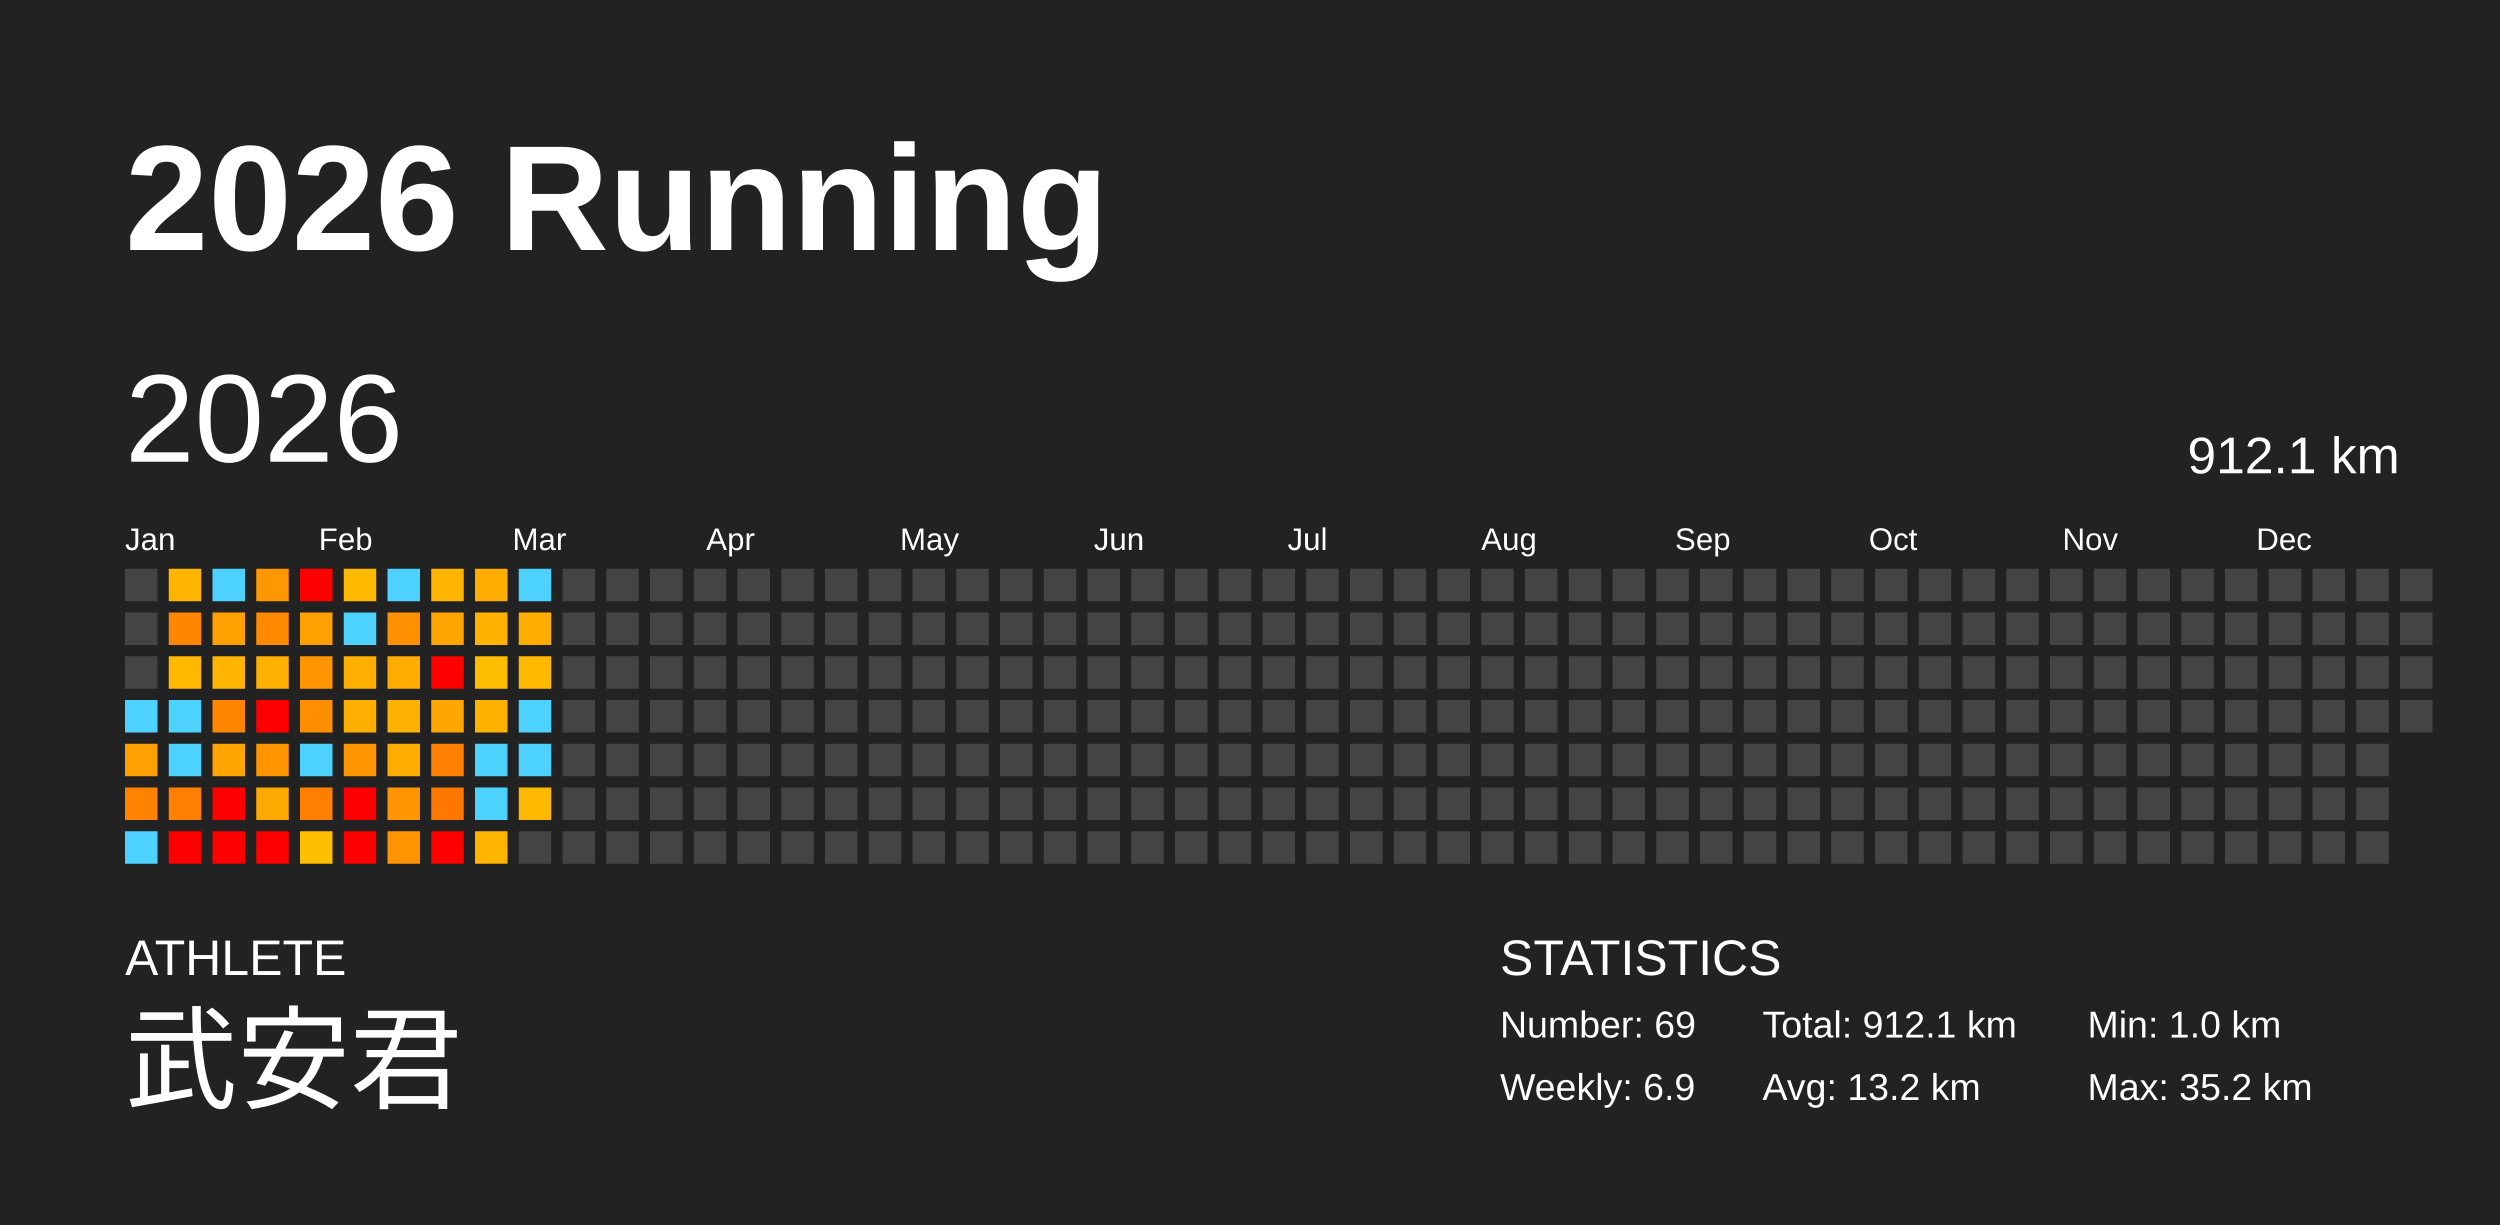
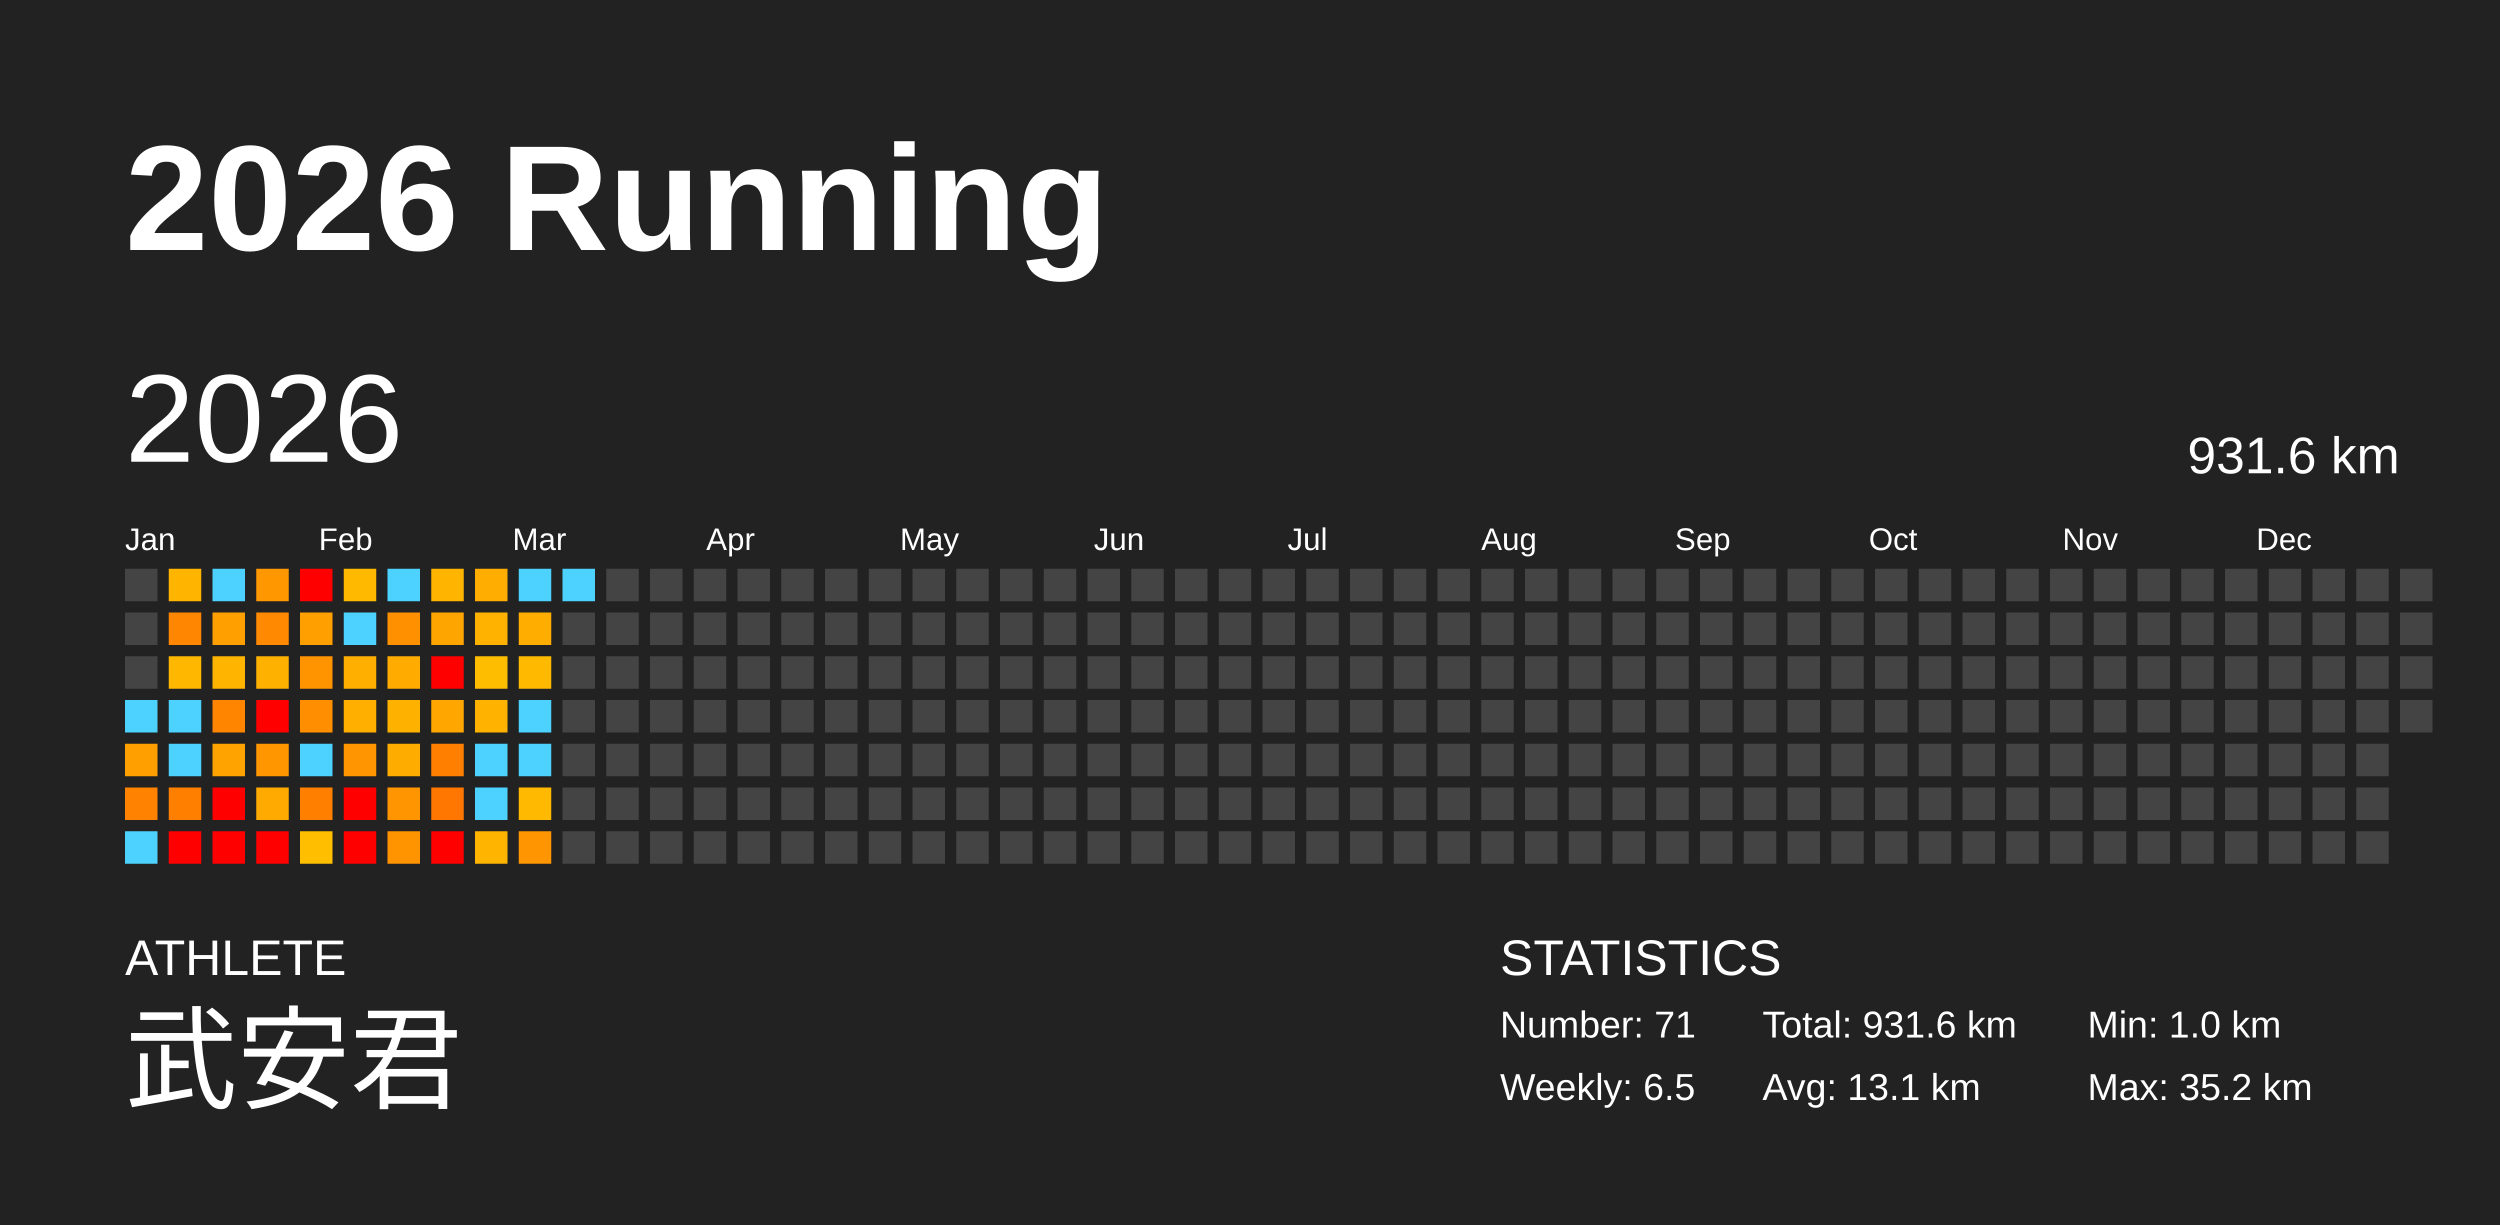
<svg xmlns="http://www.w3.org/2000/svg" baseProfile="full" height="98mm" version="1.1" viewBox="0,0,200,98" width="200mm">
  <defs />
  <rect fill="#222222" height="98" width="200" x="0" y="0" />
  <text fill="#FFFFFF" style="font-size:12px; font-family:Arial; font-weight:bold;" x="10" y="20">2026 Running</text>
  <text fill="#FFFFFF" style="font-size:4px; font-family:Arial" x="10" y="78">ATHLETE</text>
  <text fill="#FFFFFF" style="font-size:9px; font-family:Arial" x="10" y="88">武安君</text>
  <text fill="#FFFFFF" style="font-size:4px; font-family:Arial" x="120" y="78">STATISTICS</text>
-   <text fill="#FFFFFF" style="font-size:3px; font-family:Arial" x="120" y="83">Number: 69</text>
-   <text fill="#FFFFFF" style="font-size:3px; font-family:Arial" x="120" y="88">Weekly: 6.9</text>
-   <text fill="#FFFFFF" style="font-size:3px; font-family:Arial" x="141" y="83">Total: 912.1 km</text>
-   <text fill="#FFFFFF" style="font-size:3px; font-family:Arial" x="141" y="88">Avg: 13.2 km</text>
+   <text fill="#FFFFFF" style="font-size:3px; font-family:Arial" x="120" y="83">Number: 71</text>
+   <text fill="#FFFFFF" style="font-size:3px; font-family:Arial" x="120" y="88">Weekly: 6.5</text>
+   <text fill="#FFFFFF" style="font-size:3px; font-family:Arial" x="141" y="83">Total: 931.6 km</text>
+   <text fill="#FFFFFF" style="font-size:3px; font-family:Arial" x="141" y="88">Avg: 13.1 km</text>
  <text fill="#FFFFFF" style="font-size:3px; font-family:Arial" x="167" y="83">Min: 1.0 km</text>
  <text fill="#FFFFFF" style="font-size:3px; font-family:Arial" x="167" y="88">Max: 35.2 km</text>
  <text dominant-baseline="hanging" fill="#FFFFFF" style="font-size:10.0px; font-family:Arial;" x="10" y="30">2026</text>
-   <text dominant-baseline="hanging" fill="#FFFFFF" style="font-size:4.125px; font-family:Arial;" x="175" y="35">912.1 km</text>
+   <text dominant-baseline="hanging" fill="#FFFFFF" style="font-size:4.125px; font-family:Arial;" x="175" y="35">931.6 km</text>
  <text fill="#FFFFFF" style="font-size:2.5px; font-family:Arial" x="10.0" y="44">Jan</text>
  <text fill="#FFFFFF" style="font-size:2.5px; font-family:Arial" x="25.5" y="44">Feb</text>
  <text fill="#FFFFFF" style="font-size:2.5px; font-family:Arial" x="41.0" y="44">Mar</text>
  <text fill="#FFFFFF" style="font-size:2.5px; font-family:Arial" x="56.5" y="44">Apr</text>
  <text fill="#FFFFFF" style="font-size:2.5px; font-family:Arial" x="72.0" y="44">May</text>
  <text fill="#FFFFFF" style="font-size:2.5px; font-family:Arial" x="87.5" y="44">Jun</text>
  <text fill="#FFFFFF" style="font-size:2.5px; font-family:Arial" x="103.0" y="44">Jul</text>
  <text fill="#FFFFFF" style="font-size:2.5px; font-family:Arial" x="118.5" y="44">Aug</text>
  <text fill="#FFFFFF" style="font-size:2.5px; font-family:Arial" x="134.0" y="44">Sep</text>
  <text fill="#FFFFFF" style="font-size:2.5px; font-family:Arial" x="149.5" y="44">Oct</text>
  <text fill="#FFFFFF" style="font-size:2.5px; font-family:Arial" x="165.0" y="44">Nov</text>
  <text fill="#FFFFFF" style="font-size:2.5px; font-family:Arial" x="180.5" y="44">Dec</text>
  <rect fill="#444444" height="2.6" width="2.6" x="10.0" y="45.5" />
  <rect fill="#444444" height="2.6" width="2.6" x="10.0" y="49.0" />
  <rect fill="#444444" height="2.6" width="2.6" x="10.0" y="52.5" />
  <rect fill="#4dd2ff" height="2.6" width="2.6" x="10.0" y="56.0" />
  <rect fill="#ff9f00" height="2.6" width="2.6" x="10.0" y="59.5" />
  <rect fill="#ff8200" height="2.6" width="2.6" x="10.0" y="63.0" />
  <rect fill="#4dd2ff" height="2.6" width="2.6" x="10.0" y="66.5" />
  <rect fill="#ffb400" height="2.6" width="2.6" x="13.5" y="45.5" />
  <rect fill="#ff8600" height="2.6" width="2.6" x="13.5" y="49.0" />
  <rect fill="#ffb700" height="2.6" width="2.6" x="13.5" y="52.5" />
  <rect fill="#4dd2ff" height="2.6" width="2.6" x="13.5" y="56.0" />
  <rect fill="#4dd2ff" height="2.6" width="2.6" x="13.5" y="59.5" />
  <rect fill="#ff8000" height="2.6" width="2.6" x="13.5" y="63.0" />
  <rect fill="red" height="2.6" width="2.6" x="13.5" y="66.5" />
  <rect fill="#4dd2ff" height="2.6" width="2.6" x="17.0" y="45.5" />
  <rect fill="#ffa000" height="2.6" width="2.6" x="17.0" y="49.0" />
  <rect fill="#ffb400" height="2.6" width="2.6" x="17.0" y="52.5" />
  <rect fill="#ff8400" height="2.6" width="2.6" x="17.0" y="56.0" />
  <rect fill="#ffa300" height="2.6" width="2.6" x="17.0" y="59.5" />
  <rect fill="red" height="2.6" width="2.6" x="17.0" y="63.0" />
  <rect fill="red" height="2.6" width="2.6" x="17.0" y="66.5" />
  <rect fill="#ff9800" height="2.6" width="2.6" x="20.5" y="45.5" />
  <rect fill="#ff8900" height="2.6" width="2.6" x="20.5" y="49.0" />
  <rect fill="#ffb100" height="2.6" width="2.6" x="20.5" y="52.5" />
  <rect fill="red" height="2.6" width="2.6" x="20.5" y="56.0" />
  <rect fill="#ff9600" height="2.6" width="2.6" x="20.5" y="59.5" />
  <rect fill="#ffaa00" height="2.6" width="2.6" x="20.5" y="63.0" />
  <rect fill="red" height="2.6" width="2.6" x="20.5" y="66.5" />
  <rect fill="red" height="2.6" width="2.6" x="24.0" y="45.5" />
  <rect fill="#ff9f00" height="2.6" width="2.6" x="24.0" y="49.0" />
  <rect fill="#ff9400" height="2.6" width="2.6" x="24.0" y="52.5" />
  <rect fill="#ff8f00" height="2.6" width="2.6" x="24.0" y="56.0" />
  <rect fill="#4dd2ff" height="2.6" width="2.6" x="24.0" y="59.5" />
  <rect fill="#ff7f00" height="2.6" width="2.6" x="24.0" y="63.0" />
  <rect fill="#ffbe00" height="2.6" width="2.6" x="24.0" y="66.5" />
  <rect fill="#ffba00" height="2.6" width="2.6" x="27.5" y="45.5" />
  <rect fill="#4dd2ff" height="2.6" width="2.6" x="27.5" y="49.0" />
  <rect fill="#ffaf00" height="2.6" width="2.6" x="27.5" y="52.5" />
  <rect fill="#ffaf00" height="2.6" width="2.6" x="27.5" y="56.0" />
  <rect fill="#ff9500" height="2.6" width="2.6" x="27.5" y="59.5" />
  <rect fill="red" height="2.6" width="2.6" x="27.5" y="63.0" />
  <rect fill="red" height="2.6" width="2.6" x="27.5" y="66.5" />
  <rect fill="#4dd2ff" height="2.6" width="2.6" x="31.0" y="45.5" />
  <rect fill="#ff9000" height="2.6" width="2.6" x="31.0" y="49.0" />
  <rect fill="#ffab00" height="2.6" width="2.6" x="31.0" y="52.5" />
  <rect fill="#ffb100" height="2.6" width="2.6" x="31.0" y="56.0" />
  <rect fill="#ffac00" height="2.6" width="2.6" x="31.0" y="59.5" />
  <rect fill="#ff9500" height="2.6" width="2.6" x="31.0" y="63.0" />
  <rect fill="#ff9400" height="2.6" width="2.6" x="31.0" y="66.5" />
  <rect fill="#ffb500" height="2.6" width="2.6" x="34.5" y="45.5" />
  <rect fill="#ffa500" height="2.6" width="2.6" x="34.5" y="49.0" />
  <rect fill="red" height="2.6" width="2.6" x="34.5" y="52.5" />
  <rect fill="#ffa700" height="2.6" width="2.6" x="34.5" y="56.0" />
  <rect fill="#ff7f00" height="2.6" width="2.6" x="34.5" y="59.5" />
  <rect fill="#ff7700" height="2.6" width="2.6" x="34.5" y="63.0" />
  <rect fill="red" height="2.6" width="2.6" x="34.5" y="66.5" />
  <rect fill="#ffad00" height="2.6" width="2.6" x="38.0" y="45.5" />
  <rect fill="#ffb300" height="2.6" width="2.6" x="38.0" y="49.0" />
  <rect fill="#ffbd00" height="2.6" width="2.6" x="38.0" y="52.5" />
  <rect fill="#ffb300" height="2.6" width="2.6" x="38.0" y="56.0" />
  <rect fill="#4dd2ff" height="2.6" width="2.6" x="38.0" y="59.5" />
  <rect fill="#4dd2ff" height="2.6" width="2.6" x="38.0" y="63.0" />
  <rect fill="#ffb400" height="2.6" width="2.6" x="38.0" y="66.5" />
  <rect fill="#4dd2ff" height="2.6" width="2.6" x="41.5" y="45.5" />
  <rect fill="#ffae00" height="2.6" width="2.6" x="41.5" y="49.0" />
  <rect fill="#ffba00" height="2.6" width="2.6" x="41.5" y="52.5" />
  <rect fill="#4dd2ff" height="2.6" width="2.6" x="41.5" y="56.0" />
  <rect fill="#4dd2ff" height="2.6" width="2.6" x="41.5" y="59.5" />
  <rect fill="#ffb900" height="2.6" width="2.6" x="41.5" y="63.0" />
-   <rect fill="#444444" height="2.6" width="2.6" x="41.5" y="66.5" />
-   <rect fill="#444444" height="2.6" width="2.6" x="45.0" y="45.5" />
+   <rect fill="#ff9500" height="2.6" width="2.6" x="41.5" y="66.5" />
+   <rect fill="#4dd2ff" height="2.6" width="2.6" x="45.0" y="45.5" />
  <rect fill="#444444" height="2.6" width="2.6" x="45.0" y="49.0" />
  <rect fill="#444444" height="2.6" width="2.6" x="45.0" y="52.5" />
  <rect fill="#444444" height="2.6" width="2.6" x="45.0" y="56.0" />
  <rect fill="#444444" height="2.6" width="2.6" x="45.0" y="59.5" />
  <rect fill="#444444" height="2.6" width="2.6" x="45.0" y="63.0" />
  <rect fill="#444444" height="2.6" width="2.6" x="45.0" y="66.5" />
  <rect fill="#444444" height="2.6" width="2.6" x="48.5" y="45.5" />
  <rect fill="#444444" height="2.6" width="2.6" x="48.5" y="49.0" />
  <rect fill="#444444" height="2.6" width="2.6" x="48.5" y="52.5" />
  <rect fill="#444444" height="2.6" width="2.6" x="48.5" y="56.0" />
  <rect fill="#444444" height="2.6" width="2.6" x="48.5" y="59.5" />
  <rect fill="#444444" height="2.6" width="2.6" x="48.5" y="63.0" />
  <rect fill="#444444" height="2.6" width="2.6" x="48.5" y="66.5" />
  <rect fill="#444444" height="2.6" width="2.6" x="52.0" y="45.5" />
  <rect fill="#444444" height="2.6" width="2.6" x="52.0" y="49.0" />
  <rect fill="#444444" height="2.6" width="2.6" x="52.0" y="52.5" />
  <rect fill="#444444" height="2.6" width="2.6" x="52.0" y="56.0" />
  <rect fill="#444444" height="2.6" width="2.6" x="52.0" y="59.5" />
  <rect fill="#444444" height="2.6" width="2.6" x="52.0" y="63.0" />
  <rect fill="#444444" height="2.6" width="2.6" x="52.0" y="66.5" />
  <rect fill="#444444" height="2.6" width="2.6" x="55.5" y="45.5" />
  <rect fill="#444444" height="2.6" width="2.6" x="55.5" y="49.0" />
  <rect fill="#444444" height="2.6" width="2.6" x="55.5" y="52.5" />
  <rect fill="#444444" height="2.6" width="2.6" x="55.5" y="56.0" />
  <rect fill="#444444" height="2.6" width="2.6" x="55.5" y="59.5" />
  <rect fill="#444444" height="2.6" width="2.6" x="55.5" y="63.0" />
  <rect fill="#444444" height="2.6" width="2.6" x="55.5" y="66.5" />
  <rect fill="#444444" height="2.6" width="2.6" x="59.0" y="45.5" />
  <rect fill="#444444" height="2.6" width="2.6" x="59.0" y="49.0" />
  <rect fill="#444444" height="2.6" width="2.6" x="59.0" y="52.5" />
  <rect fill="#444444" height="2.6" width="2.6" x="59.0" y="56.0" />
  <rect fill="#444444" height="2.6" width="2.6" x="59.0" y="59.5" />
  <rect fill="#444444" height="2.6" width="2.6" x="59.0" y="63.0" />
  <rect fill="#444444" height="2.6" width="2.6" x="59.0" y="66.5" />
  <rect fill="#444444" height="2.6" width="2.6" x="62.5" y="45.5" />
  <rect fill="#444444" height="2.6" width="2.6" x="62.5" y="49.0" />
  <rect fill="#444444" height="2.6" width="2.6" x="62.5" y="52.5" />
  <rect fill="#444444" height="2.6" width="2.6" x="62.5" y="56.0" />
  <rect fill="#444444" height="2.6" width="2.6" x="62.5" y="59.5" />
  <rect fill="#444444" height="2.6" width="2.6" x="62.5" y="63.0" />
  <rect fill="#444444" height="2.6" width="2.6" x="62.5" y="66.5" />
  <rect fill="#444444" height="2.6" width="2.6" x="66.0" y="45.5" />
  <rect fill="#444444" height="2.6" width="2.6" x="66.0" y="49.0" />
  <rect fill="#444444" height="2.6" width="2.6" x="66.0" y="52.5" />
  <rect fill="#444444" height="2.6" width="2.6" x="66.0" y="56.0" />
  <rect fill="#444444" height="2.6" width="2.6" x="66.0" y="59.5" />
  <rect fill="#444444" height="2.6" width="2.6" x="66.0" y="63.0" />
  <rect fill="#444444" height="2.6" width="2.6" x="66.0" y="66.5" />
  <rect fill="#444444" height="2.6" width="2.6" x="69.5" y="45.5" />
  <rect fill="#444444" height="2.6" width="2.6" x="69.5" y="49.0" />
  <rect fill="#444444" height="2.6" width="2.6" x="69.5" y="52.5" />
  <rect fill="#444444" height="2.6" width="2.6" x="69.5" y="56.0" />
  <rect fill="#444444" height="2.6" width="2.6" x="69.5" y="59.5" />
  <rect fill="#444444" height="2.6" width="2.6" x="69.5" y="63.0" />
  <rect fill="#444444" height="2.6" width="2.6" x="69.5" y="66.5" />
  <rect fill="#444444" height="2.6" width="2.6" x="73.0" y="45.5" />
  <rect fill="#444444" height="2.6" width="2.6" x="73.0" y="49.0" />
  <rect fill="#444444" height="2.6" width="2.6" x="73.0" y="52.5" />
  <rect fill="#444444" height="2.6" width="2.6" x="73.0" y="56.0" />
  <rect fill="#444444" height="2.6" width="2.6" x="73.0" y="59.5" />
  <rect fill="#444444" height="2.6" width="2.6" x="73.0" y="63.0" />
  <rect fill="#444444" height="2.6" width="2.6" x="73.0" y="66.5" />
  <rect fill="#444444" height="2.6" width="2.6" x="76.5" y="45.5" />
  <rect fill="#444444" height="2.6" width="2.6" x="76.5" y="49.0" />
  <rect fill="#444444" height="2.6" width="2.6" x="76.5" y="52.5" />
  <rect fill="#444444" height="2.6" width="2.6" x="76.5" y="56.0" />
  <rect fill="#444444" height="2.6" width="2.6" x="76.5" y="59.5" />
  <rect fill="#444444" height="2.6" width="2.6" x="76.5" y="63.0" />
  <rect fill="#444444" height="2.6" width="2.6" x="76.5" y="66.5" />
  <rect fill="#444444" height="2.6" width="2.6" x="80.0" y="45.5" />
  <rect fill="#444444" height="2.6" width="2.6" x="80.0" y="49.0" />
  <rect fill="#444444" height="2.6" width="2.6" x="80.0" y="52.5" />
  <rect fill="#444444" height="2.6" width="2.6" x="80.0" y="56.0" />
  <rect fill="#444444" height="2.6" width="2.6" x="80.0" y="59.5" />
  <rect fill="#444444" height="2.6" width="2.6" x="80.0" y="63.0" />
  <rect fill="#444444" height="2.6" width="2.6" x="80.0" y="66.5" />
  <rect fill="#444444" height="2.6" width="2.6" x="83.5" y="45.5" />
  <rect fill="#444444" height="2.6" width="2.6" x="83.5" y="49.0" />
  <rect fill="#444444" height="2.6" width="2.6" x="83.5" y="52.5" />
  <rect fill="#444444" height="2.6" width="2.6" x="83.5" y="56.0" />
  <rect fill="#444444" height="2.6" width="2.6" x="83.5" y="59.5" />
  <rect fill="#444444" height="2.6" width="2.6" x="83.5" y="63.0" />
  <rect fill="#444444" height="2.6" width="2.6" x="83.5" y="66.5" />
  <rect fill="#444444" height="2.6" width="2.6" x="87.0" y="45.5" />
  <rect fill="#444444" height="2.6" width="2.6" x="87.0" y="49.0" />
  <rect fill="#444444" height="2.6" width="2.6" x="87.0" y="52.5" />
  <rect fill="#444444" height="2.6" width="2.6" x="87.0" y="56.0" />
  <rect fill="#444444" height="2.6" width="2.6" x="87.0" y="59.5" />
  <rect fill="#444444" height="2.6" width="2.6" x="87.0" y="63.0" />
  <rect fill="#444444" height="2.6" width="2.6" x="87.0" y="66.5" />
  <rect fill="#444444" height="2.6" width="2.6" x="90.5" y="45.5" />
  <rect fill="#444444" height="2.6" width="2.6" x="90.5" y="49.0" />
  <rect fill="#444444" height="2.6" width="2.6" x="90.5" y="52.5" />
  <rect fill="#444444" height="2.6" width="2.6" x="90.5" y="56.0" />
  <rect fill="#444444" height="2.6" width="2.6" x="90.5" y="59.5" />
  <rect fill="#444444" height="2.6" width="2.6" x="90.5" y="63.0" />
  <rect fill="#444444" height="2.6" width="2.6" x="90.5" y="66.5" />
  <rect fill="#444444" height="2.6" width="2.6" x="94.0" y="45.5" />
  <rect fill="#444444" height="2.6" width="2.6" x="94.0" y="49.0" />
  <rect fill="#444444" height="2.6" width="2.6" x="94.0" y="52.5" />
  <rect fill="#444444" height="2.6" width="2.6" x="94.0" y="56.0" />
  <rect fill="#444444" height="2.6" width="2.6" x="94.0" y="59.5" />
  <rect fill="#444444" height="2.6" width="2.6" x="94.0" y="63.0" />
  <rect fill="#444444" height="2.6" width="2.6" x="94.0" y="66.5" />
  <rect fill="#444444" height="2.6" width="2.6" x="97.5" y="45.5" />
  <rect fill="#444444" height="2.6" width="2.6" x="97.5" y="49.0" />
  <rect fill="#444444" height="2.6" width="2.6" x="97.5" y="52.5" />
  <rect fill="#444444" height="2.6" width="2.6" x="97.5" y="56.0" />
  <rect fill="#444444" height="2.6" width="2.6" x="97.5" y="59.5" />
  <rect fill="#444444" height="2.6" width="2.6" x="97.5" y="63.0" />
  <rect fill="#444444" height="2.6" width="2.6" x="97.5" y="66.5" />
  <rect fill="#444444" height="2.6" width="2.6" x="101.0" y="45.5" />
  <rect fill="#444444" height="2.6" width="2.6" x="101.0" y="49.0" />
  <rect fill="#444444" height="2.6" width="2.6" x="101.0" y="52.5" />
  <rect fill="#444444" height="2.6" width="2.6" x="101.0" y="56.0" />
  <rect fill="#444444" height="2.6" width="2.6" x="101.0" y="59.5" />
  <rect fill="#444444" height="2.6" width="2.6" x="101.0" y="63.0" />
  <rect fill="#444444" height="2.6" width="2.6" x="101.0" y="66.5" />
  <rect fill="#444444" height="2.6" width="2.6" x="104.5" y="45.5" />
  <rect fill="#444444" height="2.6" width="2.6" x="104.5" y="49.0" />
  <rect fill="#444444" height="2.6" width="2.6" x="104.5" y="52.5" />
  <rect fill="#444444" height="2.6" width="2.6" x="104.5" y="56.0" />
  <rect fill="#444444" height="2.6" width="2.6" x="104.5" y="59.5" />
  <rect fill="#444444" height="2.6" width="2.6" x="104.5" y="63.0" />
  <rect fill="#444444" height="2.6" width="2.6" x="104.5" y="66.5" />
  <rect fill="#444444" height="2.6" width="2.6" x="108.0" y="45.5" />
  <rect fill="#444444" height="2.6" width="2.6" x="108.0" y="49.0" />
  <rect fill="#444444" height="2.6" width="2.6" x="108.0" y="52.5" />
  <rect fill="#444444" height="2.6" width="2.6" x="108.0" y="56.0" />
  <rect fill="#444444" height="2.6" width="2.6" x="108.0" y="59.5" />
  <rect fill="#444444" height="2.6" width="2.6" x="108.0" y="63.0" />
  <rect fill="#444444" height="2.6" width="2.6" x="108.0" y="66.5" />
  <rect fill="#444444" height="2.6" width="2.6" x="111.5" y="45.5" />
  <rect fill="#444444" height="2.6" width="2.6" x="111.5" y="49.0" />
  <rect fill="#444444" height="2.6" width="2.6" x="111.5" y="52.5" />
  <rect fill="#444444" height="2.6" width="2.6" x="111.5" y="56.0" />
  <rect fill="#444444" height="2.6" width="2.6" x="111.5" y="59.5" />
  <rect fill="#444444" height="2.6" width="2.6" x="111.5" y="63.0" />
  <rect fill="#444444" height="2.6" width="2.6" x="111.5" y="66.5" />
  <rect fill="#444444" height="2.6" width="2.6" x="115.0" y="45.5" />
  <rect fill="#444444" height="2.6" width="2.6" x="115.0" y="49.0" />
  <rect fill="#444444" height="2.6" width="2.6" x="115.0" y="52.5" />
  <rect fill="#444444" height="2.6" width="2.6" x="115.0" y="56.0" />
  <rect fill="#444444" height="2.6" width="2.6" x="115.0" y="59.5" />
  <rect fill="#444444" height="2.6" width="2.6" x="115.0" y="63.0" />
  <rect fill="#444444" height="2.6" width="2.6" x="115.0" y="66.5" />
  <rect fill="#444444" height="2.6" width="2.6" x="118.5" y="45.5" />
  <rect fill="#444444" height="2.6" width="2.6" x="118.5" y="49.0" />
  <rect fill="#444444" height="2.6" width="2.6" x="118.5" y="52.5" />
  <rect fill="#444444" height="2.6" width="2.6" x="118.5" y="56.0" />
  <rect fill="#444444" height="2.6" width="2.6" x="118.5" y="59.5" />
  <rect fill="#444444" height="2.6" width="2.6" x="118.5" y="63.0" />
  <rect fill="#444444" height="2.6" width="2.6" x="118.5" y="66.5" />
  <rect fill="#444444" height="2.6" width="2.6" x="122.0" y="45.5" />
  <rect fill="#444444" height="2.6" width="2.6" x="122.0" y="49.0" />
  <rect fill="#444444" height="2.6" width="2.6" x="122.0" y="52.5" />
  <rect fill="#444444" height="2.6" width="2.6" x="122.0" y="56.0" />
  <rect fill="#444444" height="2.6" width="2.6" x="122.0" y="59.5" />
  <rect fill="#444444" height="2.6" width="2.6" x="122.0" y="63.0" />
  <rect fill="#444444" height="2.6" width="2.6" x="122.0" y="66.5" />
  <rect fill="#444444" height="2.6" width="2.6" x="125.5" y="45.5" />
  <rect fill="#444444" height="2.6" width="2.6" x="125.5" y="49.0" />
  <rect fill="#444444" height="2.6" width="2.6" x="125.5" y="52.5" />
  <rect fill="#444444" height="2.6" width="2.6" x="125.5" y="56.0" />
  <rect fill="#444444" height="2.6" width="2.6" x="125.5" y="59.5" />
  <rect fill="#444444" height="2.6" width="2.6" x="125.5" y="63.0" />
  <rect fill="#444444" height="2.6" width="2.6" x="125.5" y="66.5" />
  <rect fill="#444444" height="2.6" width="2.6" x="129.0" y="45.5" />
  <rect fill="#444444" height="2.6" width="2.6" x="129.0" y="49.0" />
  <rect fill="#444444" height="2.6" width="2.6" x="129.0" y="52.5" />
  <rect fill="#444444" height="2.6" width="2.6" x="129.0" y="56.0" />
  <rect fill="#444444" height="2.6" width="2.6" x="129.0" y="59.5" />
  <rect fill="#444444" height="2.6" width="2.6" x="129.0" y="63.0" />
  <rect fill="#444444" height="2.6" width="2.6" x="129.0" y="66.5" />
  <rect fill="#444444" height="2.6" width="2.6" x="132.5" y="45.5" />
  <rect fill="#444444" height="2.6" width="2.6" x="132.5" y="49.0" />
  <rect fill="#444444" height="2.6" width="2.6" x="132.5" y="52.5" />
  <rect fill="#444444" height="2.6" width="2.6" x="132.5" y="56.0" />
  <rect fill="#444444" height="2.6" width="2.6" x="132.5" y="59.5" />
  <rect fill="#444444" height="2.6" width="2.6" x="132.5" y="63.0" />
  <rect fill="#444444" height="2.6" width="2.6" x="132.5" y="66.5" />
  <rect fill="#444444" height="2.6" width="2.6" x="136.0" y="45.5" />
  <rect fill="#444444" height="2.6" width="2.6" x="136.0" y="49.0" />
  <rect fill="#444444" height="2.6" width="2.6" x="136.0" y="52.5" />
  <rect fill="#444444" height="2.6" width="2.6" x="136.0" y="56.0" />
  <rect fill="#444444" height="2.6" width="2.6" x="136.0" y="59.5" />
  <rect fill="#444444" height="2.6" width="2.6" x="136.0" y="63.0" />
  <rect fill="#444444" height="2.6" width="2.6" x="136.0" y="66.5" />
  <rect fill="#444444" height="2.6" width="2.6" x="139.5" y="45.5" />
  <rect fill="#444444" height="2.6" width="2.6" x="139.5" y="49.0" />
  <rect fill="#444444" height="2.6" width="2.6" x="139.5" y="52.5" />
  <rect fill="#444444" height="2.6" width="2.6" x="139.5" y="56.0" />
  <rect fill="#444444" height="2.6" width="2.6" x="139.5" y="59.5" />
  <rect fill="#444444" height="2.6" width="2.6" x="139.5" y="63.0" />
  <rect fill="#444444" height="2.6" width="2.6" x="139.5" y="66.5" />
  <rect fill="#444444" height="2.6" width="2.6" x="143.0" y="45.5" />
  <rect fill="#444444" height="2.6" width="2.6" x="143.0" y="49.0" />
  <rect fill="#444444" height="2.6" width="2.6" x="143.0" y="52.5" />
  <rect fill="#444444" height="2.6" width="2.6" x="143.0" y="56.0" />
  <rect fill="#444444" height="2.6" width="2.6" x="143.0" y="59.5" />
  <rect fill="#444444" height="2.6" width="2.6" x="143.0" y="63.0" />
  <rect fill="#444444" height="2.6" width="2.6" x="143.0" y="66.5" />
  <rect fill="#444444" height="2.6" width="2.6" x="146.5" y="45.5" />
  <rect fill="#444444" height="2.6" width="2.6" x="146.5" y="49.0" />
  <rect fill="#444444" height="2.6" width="2.6" x="146.5" y="52.5" />
  <rect fill="#444444" height="2.6" width="2.6" x="146.5" y="56.0" />
  <rect fill="#444444" height="2.6" width="2.6" x="146.5" y="59.5" />
  <rect fill="#444444" height="2.6" width="2.6" x="146.5" y="63.0" />
  <rect fill="#444444" height="2.6" width="2.6" x="146.5" y="66.5" />
  <rect fill="#444444" height="2.6" width="2.6" x="150.0" y="45.5" />
  <rect fill="#444444" height="2.6" width="2.6" x="150.0" y="49.0" />
  <rect fill="#444444" height="2.6" width="2.6" x="150.0" y="52.5" />
  <rect fill="#444444" height="2.6" width="2.6" x="150.0" y="56.0" />
  <rect fill="#444444" height="2.6" width="2.6" x="150.0" y="59.5" />
  <rect fill="#444444" height="2.6" width="2.6" x="150.0" y="63.0" />
  <rect fill="#444444" height="2.6" width="2.6" x="150.0" y="66.5" />
  <rect fill="#444444" height="2.6" width="2.6" x="153.5" y="45.5" />
  <rect fill="#444444" height="2.6" width="2.6" x="153.5" y="49.0" />
  <rect fill="#444444" height="2.6" width="2.6" x="153.5" y="52.5" />
  <rect fill="#444444" height="2.6" width="2.6" x="153.5" y="56.0" />
  <rect fill="#444444" height="2.6" width="2.6" x="153.5" y="59.5" />
  <rect fill="#444444" height="2.6" width="2.6" x="153.5" y="63.0" />
  <rect fill="#444444" height="2.6" width="2.6" x="153.5" y="66.5" />
  <rect fill="#444444" height="2.6" width="2.6" x="157.0" y="45.5" />
  <rect fill="#444444" height="2.6" width="2.6" x="157.0" y="49.0" />
  <rect fill="#444444" height="2.6" width="2.6" x="157.0" y="52.5" />
  <rect fill="#444444" height="2.6" width="2.6" x="157.0" y="56.0" />
  <rect fill="#444444" height="2.6" width="2.6" x="157.0" y="59.5" />
  <rect fill="#444444" height="2.6" width="2.6" x="157.0" y="63.0" />
  <rect fill="#444444" height="2.6" width="2.6" x="157.0" y="66.5" />
  <rect fill="#444444" height="2.6" width="2.6" x="160.5" y="45.5" />
  <rect fill="#444444" height="2.6" width="2.6" x="160.5" y="49.0" />
  <rect fill="#444444" height="2.6" width="2.6" x="160.5" y="52.5" />
  <rect fill="#444444" height="2.6" width="2.6" x="160.5" y="56.0" />
  <rect fill="#444444" height="2.6" width="2.6" x="160.5" y="59.5" />
  <rect fill="#444444" height="2.6" width="2.6" x="160.5" y="63.0" />
  <rect fill="#444444" height="2.6" width="2.6" x="160.5" y="66.5" />
  <rect fill="#444444" height="2.6" width="2.6" x="164.0" y="45.5" />
  <rect fill="#444444" height="2.6" width="2.6" x="164.0" y="49.0" />
  <rect fill="#444444" height="2.6" width="2.6" x="164.0" y="52.5" />
  <rect fill="#444444" height="2.6" width="2.6" x="164.0" y="56.0" />
  <rect fill="#444444" height="2.6" width="2.6" x="164.0" y="59.5" />
  <rect fill="#444444" height="2.6" width="2.6" x="164.0" y="63.0" />
  <rect fill="#444444" height="2.6" width="2.6" x="164.0" y="66.5" />
  <rect fill="#444444" height="2.6" width="2.6" x="167.5" y="45.5" />
  <rect fill="#444444" height="2.6" width="2.6" x="167.5" y="49.0" />
  <rect fill="#444444" height="2.6" width="2.6" x="167.5" y="52.5" />
  <rect fill="#444444" height="2.6" width="2.6" x="167.5" y="56.0" />
  <rect fill="#444444" height="2.6" width="2.6" x="167.5" y="59.5" />
  <rect fill="#444444" height="2.6" width="2.6" x="167.5" y="63.0" />
  <rect fill="#444444" height="2.6" width="2.6" x="167.5" y="66.5" />
  <rect fill="#444444" height="2.6" width="2.6" x="171.0" y="45.5" />
  <rect fill="#444444" height="2.6" width="2.6" x="171.0" y="49.0" />
  <rect fill="#444444" height="2.6" width="2.6" x="171.0" y="52.5" />
  <rect fill="#444444" height="2.6" width="2.6" x="171.0" y="56.0" />
  <rect fill="#444444" height="2.6" width="2.6" x="171.0" y="59.5" />
  <rect fill="#444444" height="2.6" width="2.6" x="171.0" y="63.0" />
  <rect fill="#444444" height="2.6" width="2.6" x="171.0" y="66.5" />
  <rect fill="#444444" height="2.6" width="2.6" x="174.5" y="45.5" />
  <rect fill="#444444" height="2.6" width="2.6" x="174.5" y="49.0" />
  <rect fill="#444444" height="2.6" width="2.6" x="174.5" y="52.5" />
  <rect fill="#444444" height="2.6" width="2.6" x="174.5" y="56.0" />
  <rect fill="#444444" height="2.6" width="2.6" x="174.5" y="59.5" />
  <rect fill="#444444" height="2.6" width="2.6" x="174.5" y="63.0" />
  <rect fill="#444444" height="2.6" width="2.6" x="174.5" y="66.5" />
  <rect fill="#444444" height="2.6" width="2.6" x="178.0" y="45.5" />
  <rect fill="#444444" height="2.6" width="2.6" x="178.0" y="49.0" />
  <rect fill="#444444" height="2.6" width="2.6" x="178.0" y="52.5" />
  <rect fill="#444444" height="2.6" width="2.6" x="178.0" y="56.0" />
  <rect fill="#444444" height="2.6" width="2.6" x="178.0" y="59.5" />
  <rect fill="#444444" height="2.6" width="2.6" x="178.0" y="63.0" />
  <rect fill="#444444" height="2.6" width="2.6" x="178.0" y="66.5" />
  <rect fill="#444444" height="2.6" width="2.6" x="181.5" y="45.5" />
  <rect fill="#444444" height="2.6" width="2.6" x="181.5" y="49.0" />
  <rect fill="#444444" height="2.6" width="2.6" x="181.5" y="52.5" />
  <rect fill="#444444" height="2.6" width="2.6" x="181.5" y="56.0" />
  <rect fill="#444444" height="2.6" width="2.6" x="181.5" y="59.5" />
  <rect fill="#444444" height="2.6" width="2.6" x="181.5" y="63.0" />
  <rect fill="#444444" height="2.6" width="2.6" x="181.5" y="66.5" />
  <rect fill="#444444" height="2.6" width="2.6" x="185.0" y="45.5" />
  <rect fill="#444444" height="2.6" width="2.6" x="185.0" y="49.0" />
  <rect fill="#444444" height="2.6" width="2.6" x="185.0" y="52.5" />
  <rect fill="#444444" height="2.6" width="2.6" x="185.0" y="56.0" />
  <rect fill="#444444" height="2.6" width="2.6" x="185.0" y="59.5" />
  <rect fill="#444444" height="2.6" width="2.6" x="185.0" y="63.0" />
  <rect fill="#444444" height="2.6" width="2.6" x="185.0" y="66.5" />
  <rect fill="#444444" height="2.6" width="2.6" x="188.5" y="45.5" />
  <rect fill="#444444" height="2.6" width="2.6" x="188.5" y="49.0" />
  <rect fill="#444444" height="2.6" width="2.6" x="188.5" y="52.5" />
  <rect fill="#444444" height="2.6" width="2.6" x="188.5" y="56.0" />
  <rect fill="#444444" height="2.6" width="2.6" x="188.5" y="59.5" />
  <rect fill="#444444" height="2.6" width="2.6" x="188.5" y="63.0" />
  <rect fill="#444444" height="2.6" width="2.6" x="188.5" y="66.5" />
  <rect fill="#444444" height="2.6" width="2.6" x="192.0" y="45.5" />
  <rect fill="#444444" height="2.6" width="2.6" x="192.0" y="49.0" />
  <rect fill="#444444" height="2.6" width="2.6" x="192.0" y="52.5" />
  <rect fill="#444444" height="2.6" width="2.6" x="192.0" y="56.0" />
</svg>
